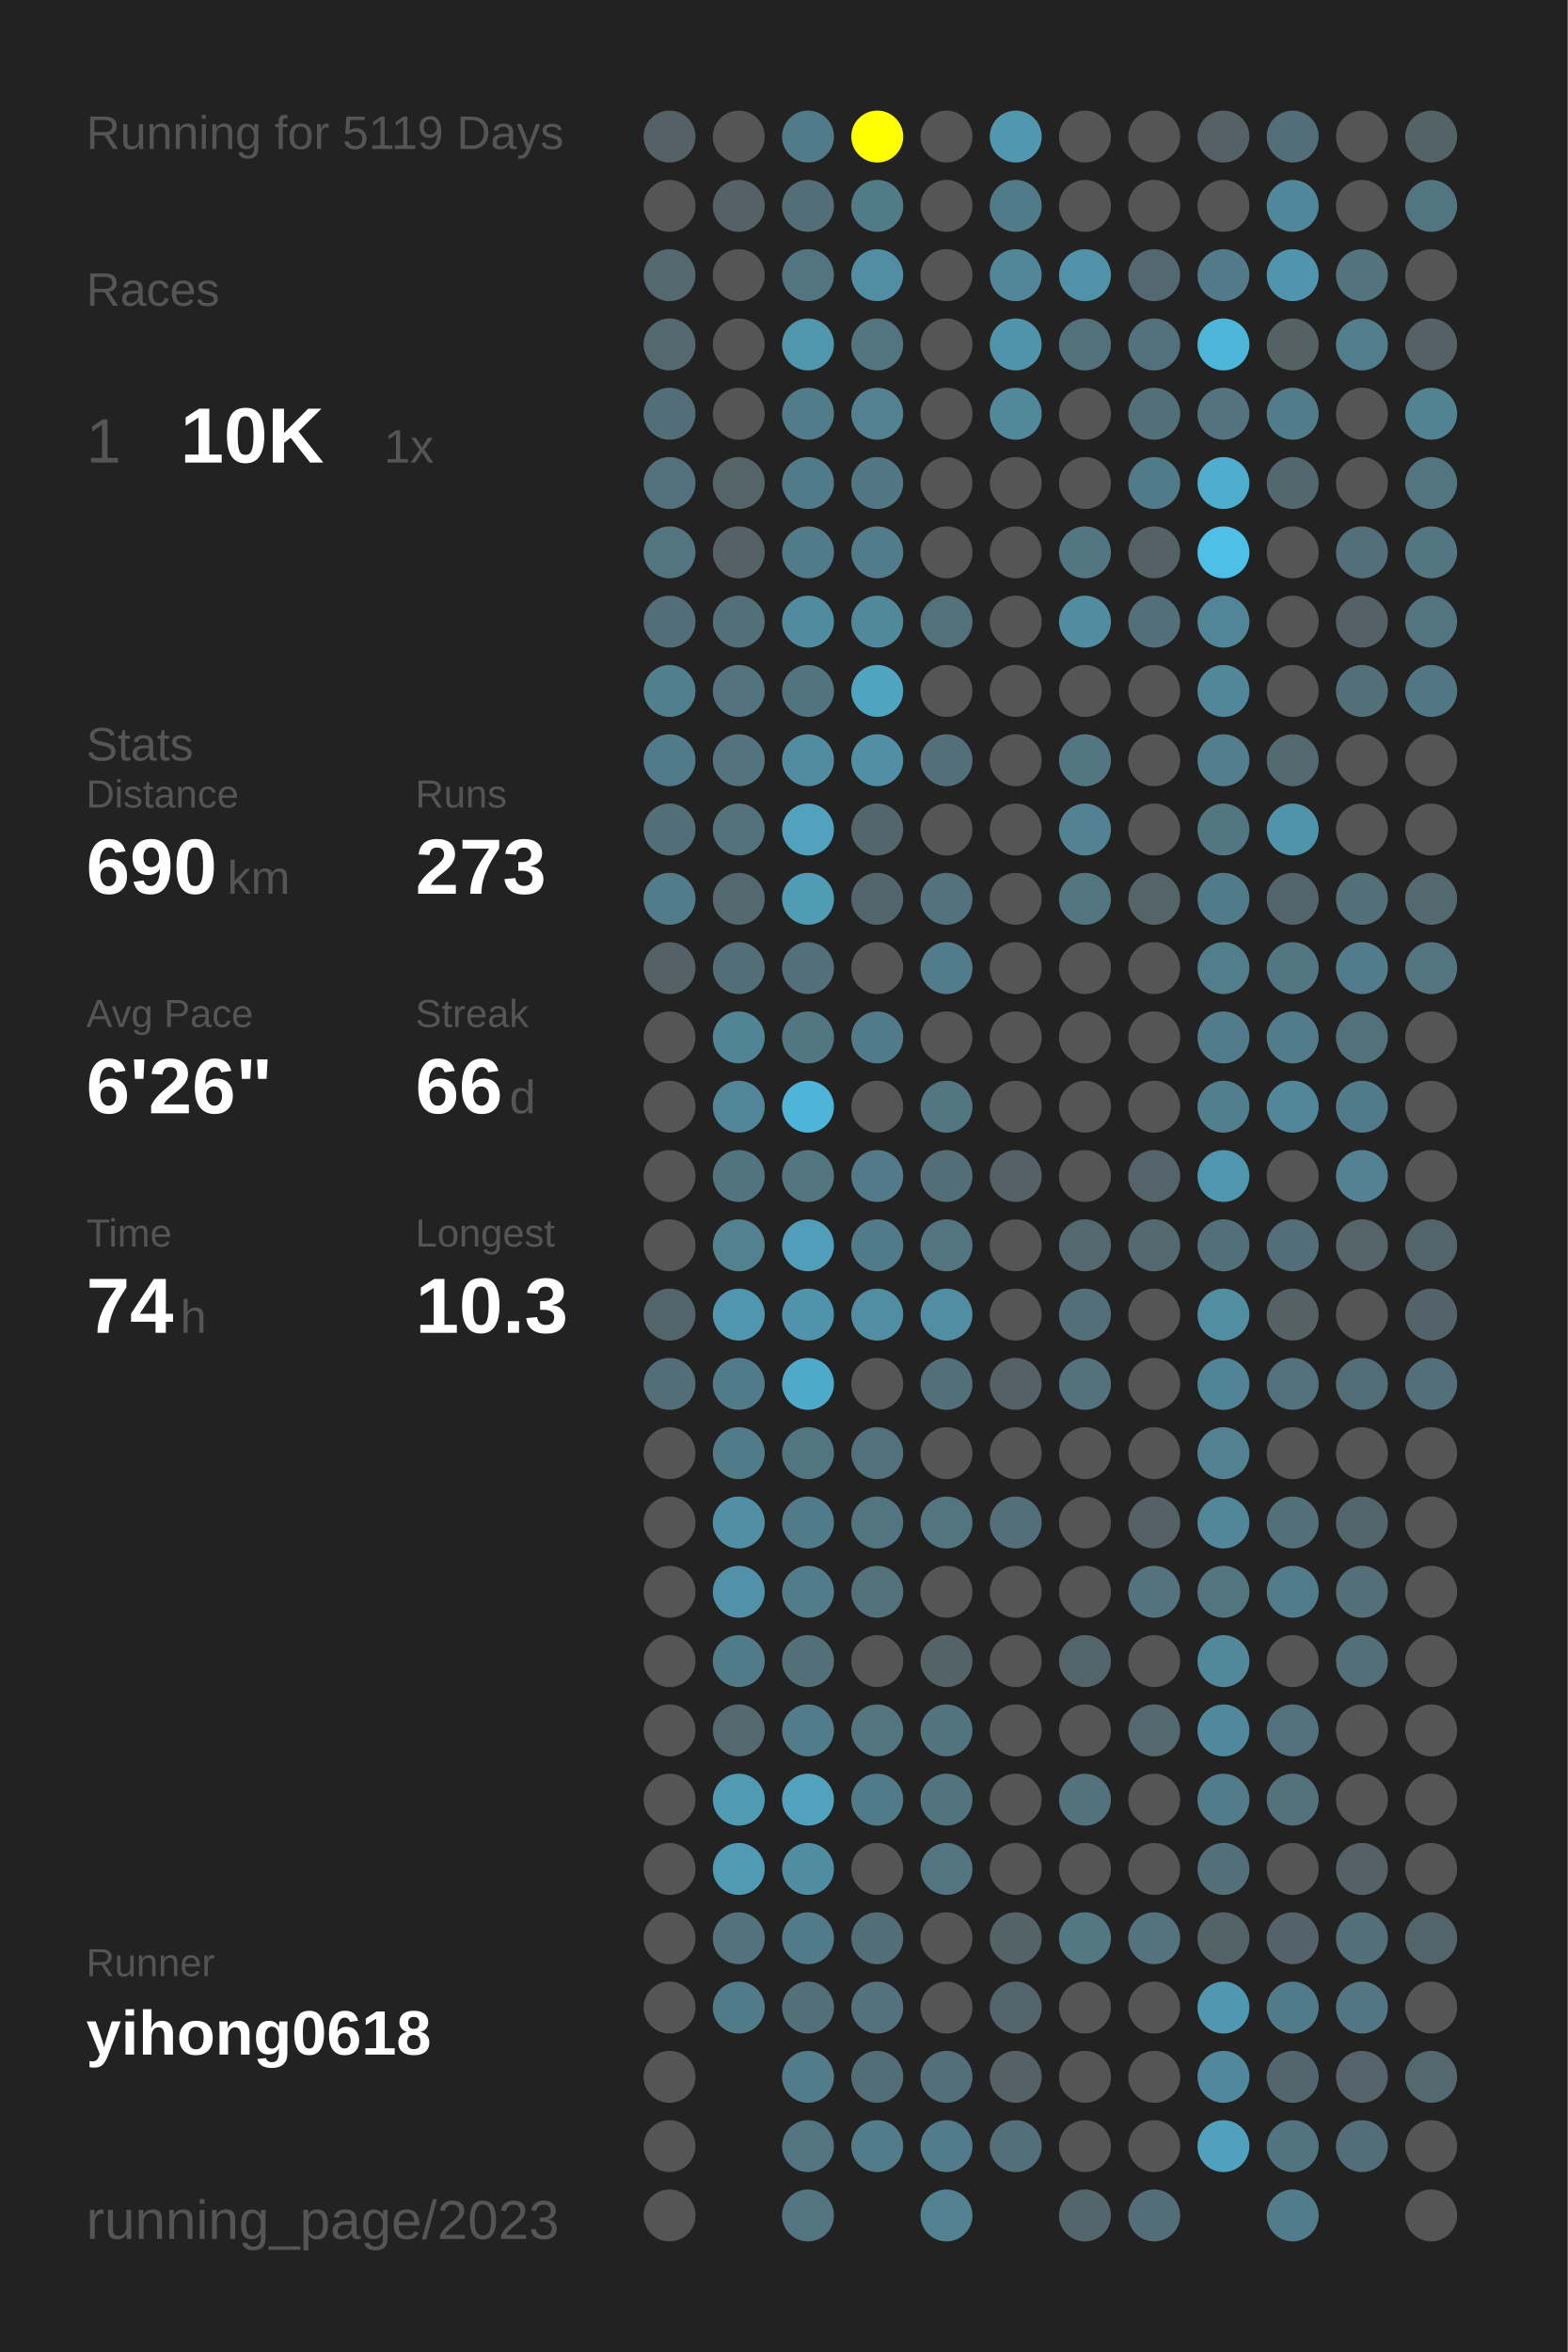
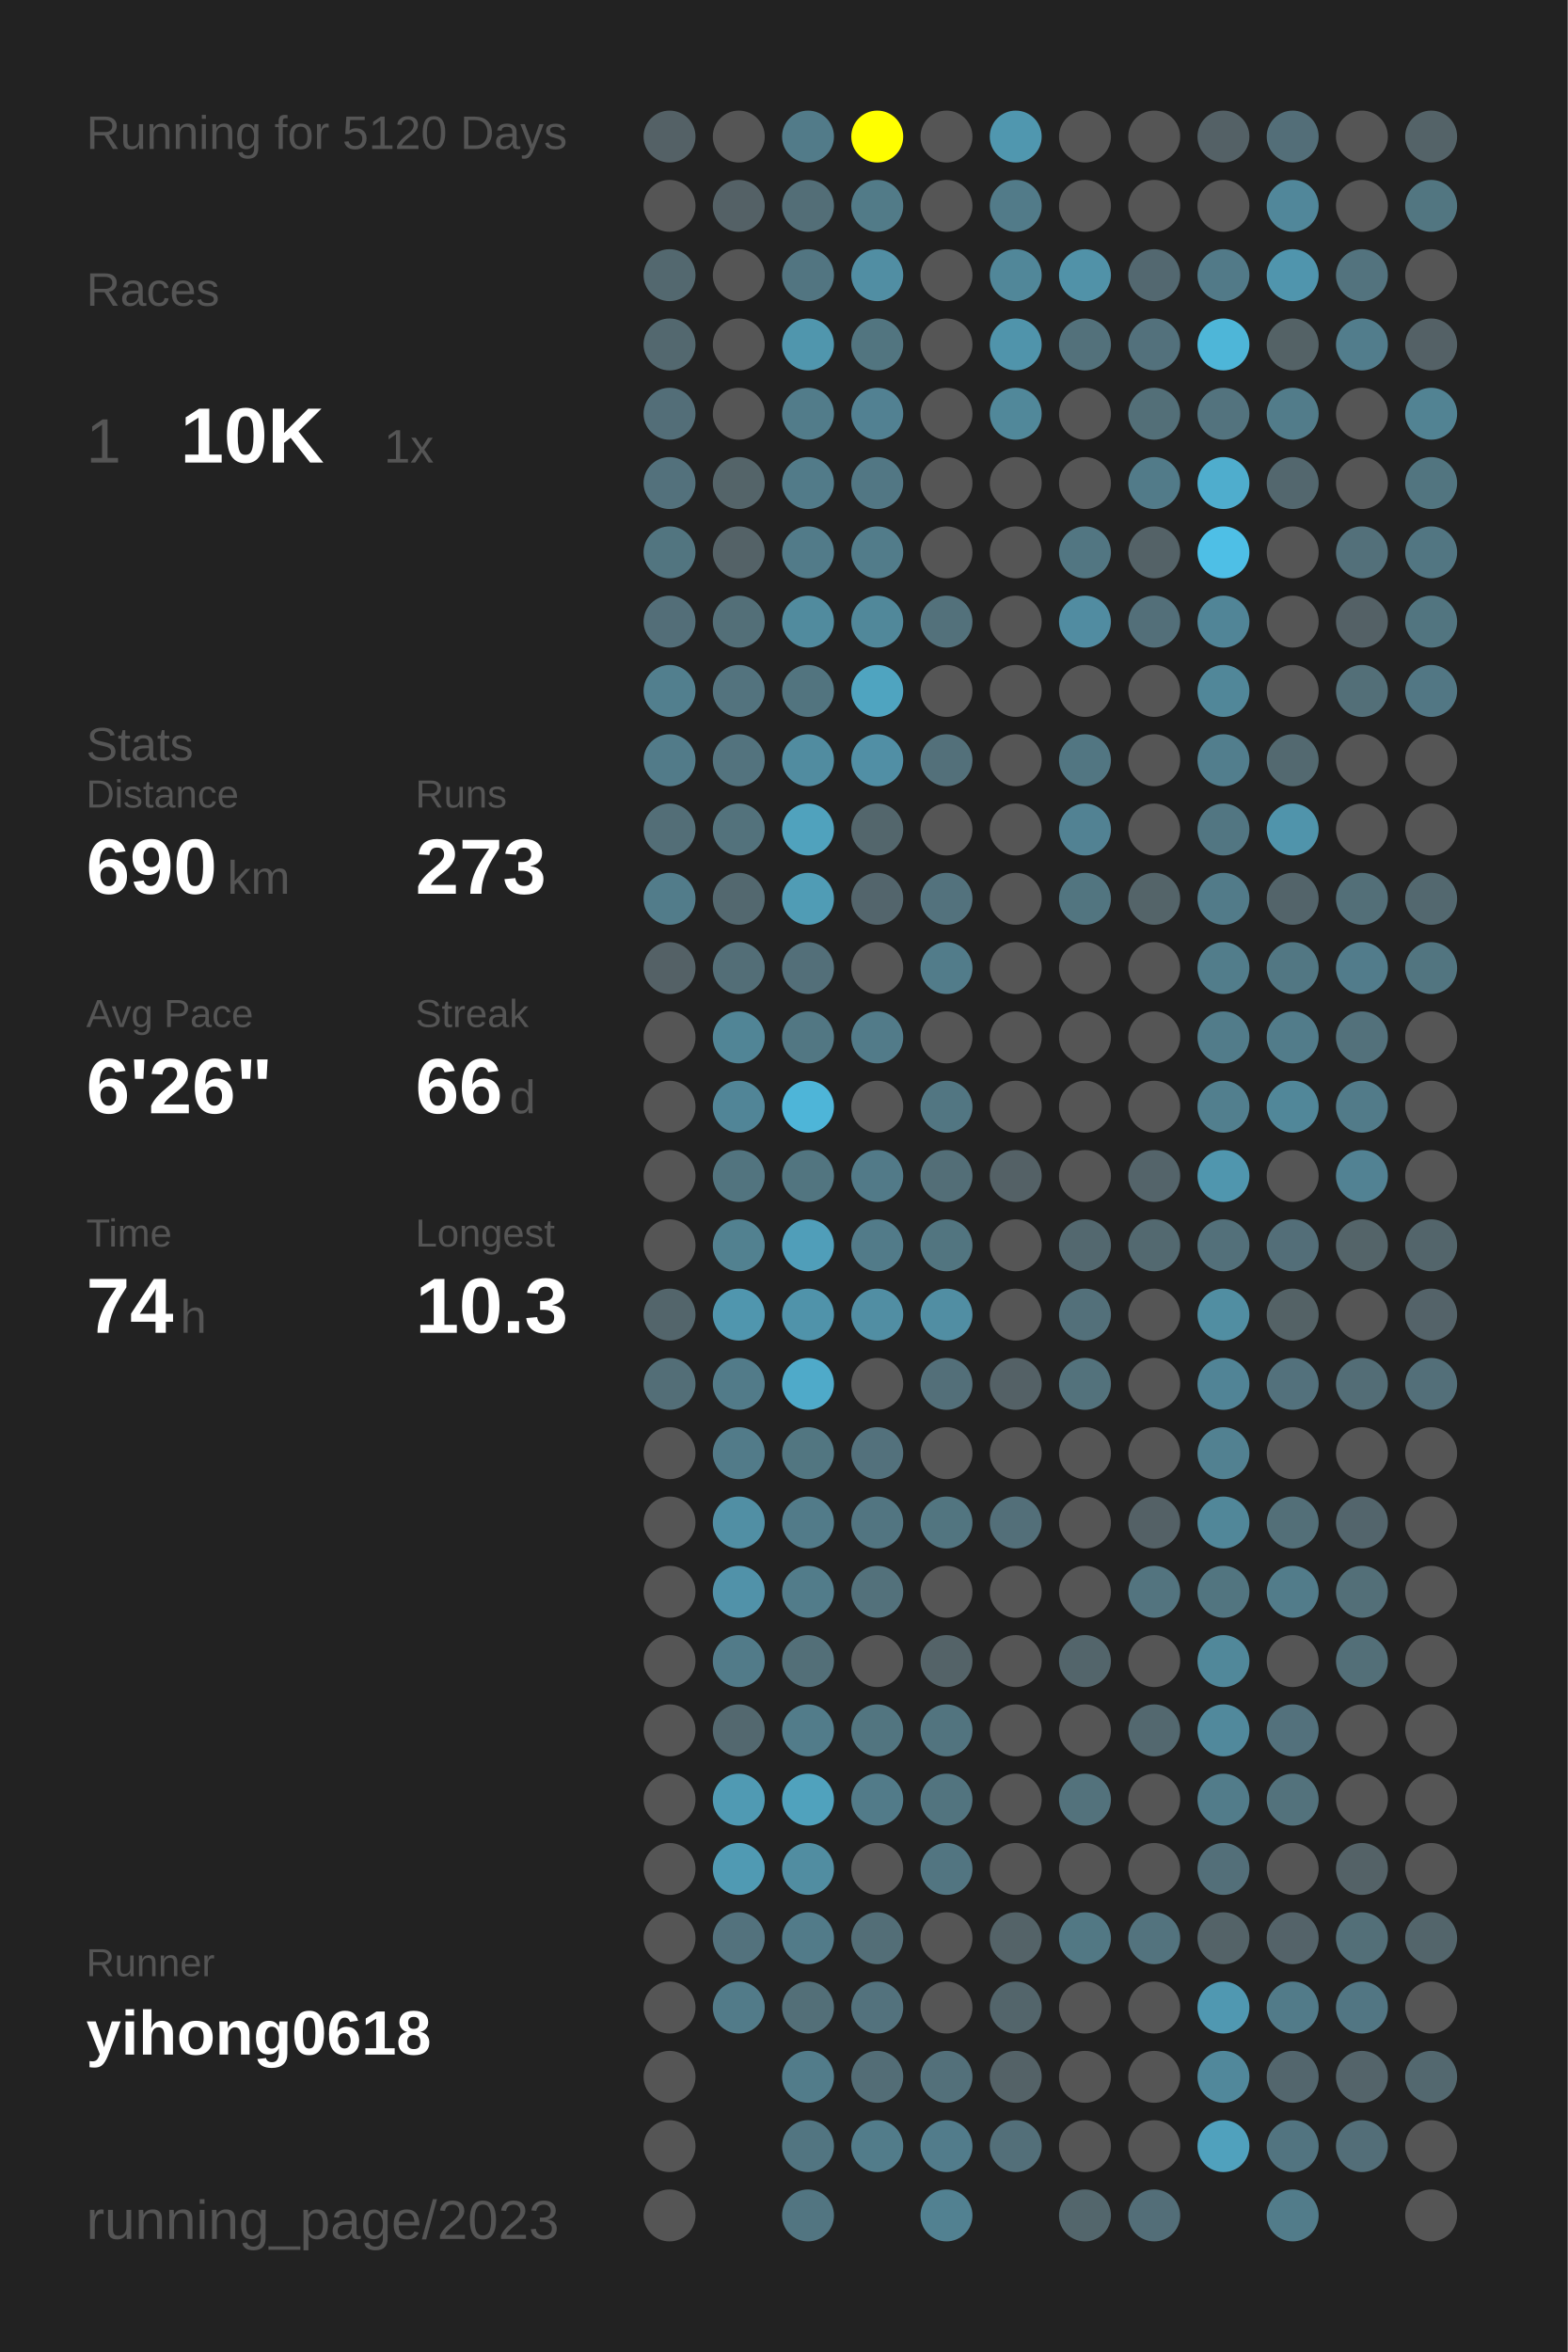
<svg xmlns="http://www.w3.org/2000/svg" baseProfile="full" height="300mm" version="1.1" viewBox="0,0,200,300" width="200mm">
  <defs />
  <rect fill="#222222" height="300" width="200" x="0" y="0" />
-   <text fill="#555555" style="font-size:6px; font-family:Arial;" x="11" y="19">Running for 5119 Days</text>
+   <text fill="#555555" style="font-size:6px; font-family:Arial;" x="11" y="19">Running for 5120 Days</text>
  <text fill="#555555" style="font-size:6px; font-family:Arial;" x="11" y="39">Races</text>
  <text fill="#555555" style="font-size:8px; font-family:Arial;" x="11" y="59">1</text>
  <text fill="#FFFFFF" style="font-size:10px; font-family:Arial; font-weight:bold;" x="23" y="59">10K</text>
  <text fill="#555555" style="font-size:6px; font-family:Arial;" x="49" y="59">1x</text>
  <text fill="#555555" style="font-size:6px; font-family:Arial;" x="11" y="97">Stats</text>
  <text fill="#555555" style="font-size:5px; font-family:Arial;" x="11" y="103">Distance</text>
  <text fill="#FFFFFF" style="font-size:10px; font-family:Arial; font-weight:bold;" x="11" y="114">690</text>
  <text fill="#555555" style="font-size:6px; font-family:Arial;" x="29" y="114">km</text>
  <text fill="#555555" style="font-size:5px; font-family:Arial;" x="53" y="103">Runs</text>
  <text fill="#FFFFFF" style="font-size:10px; font-family:Arial; font-weight:bold;" x="53" y="114">273</text>
  <text fill="#555555" style="font-size:5px; font-family:Arial;" x="11" y="131">Avg Pace</text>
  <text fill="#FFFFFF" style="font-size:10px; font-family:Arial; font-weight:bold;" x="11" y="142">6'26"</text>
  <text fill="#555555" style="font-size:5px; font-family:Arial;" x="53" y="131">Streak</text>
  <text fill="#FFFFFF" style="font-size:10px; font-family:Arial; font-weight:bold;" x="53" y="142">66</text>
  <text fill="#555555" style="font-size:6px; font-family:Arial;" x="65" y="142">d</text>
  <text fill="#555555" style="font-size:5px; font-family:Arial;" x="11" y="159">Time</text>
  <text fill="#FFFFFF" style="font-size:10px; font-family:Arial; font-weight:bold;" x="11" y="170">74</text>
  <text fill="#555555" style="font-size:6px; font-family:Arial;" x="23" y="170">h</text>
  <text fill="#555555" style="font-size:5px; font-family:Arial;" x="53" y="159">Longest</text>
  <text fill="#FFFFFF" style="font-size:10px; font-family:Arial; font-weight:bold;" x="53" y="170">10.3</text>
  <text fill="#555555" style="font-size:5px; font-family:Arial;" x="11" y="252.065">Runner</text>
  <text fill="#FFFFFF" style="font-size:8px; font-family:Arial; font-weight:bold;" x="11" y="262.065">yihong0618</text>
  <text fill="#555555" style="font-size:7px; font-family:Arial;" x="11" y="285.581">running_page/2023</text>
  <circle cx="85.417" cy="17.419" fill="#546166" r="3.312" />
  <circle cx="85.417" cy="26.258" fill="#555555" r="3.312" />
  <circle cx="85.417" cy="35.097" fill="#53686f" r="3.312" />
  <circle cx="85.417" cy="43.935" fill="#53686f" r="3.312" />
  <circle cx="85.417" cy="52.774" fill="#536e78" r="3.312" />
  <circle cx="85.417" cy="61.613" fill="#53717c" r="3.312" />
  <circle cx="85.417" cy="70.452" fill="#527580" r="3.312" />
  <circle cx="85.417" cy="79.29" fill="#536e78" r="3.312" />
  <circle cx="85.417" cy="88.129" fill="#527f8e" r="3.312" />
  <circle cx="85.417" cy="96.968" fill="#527b89" r="3.312" />
  <circle cx="85.417" cy="105.806" fill="#536e77" r="3.312" />
  <circle cx="85.417" cy="114.645" fill="#527c8a" r="3.312" />
  <circle cx="85.417" cy="123.484" fill="#546166" r="3.312" />
  <circle cx="85.417" cy="132.323" fill="#555555" r="3.312" />
  <circle cx="85.417" cy="141.161" fill="#555555" r="3.312" />
  <circle cx="85.417" cy="150" fill="#555555" r="3.312" />
  <circle cx="85.417" cy="158.839" fill="#555555" r="3.312" />
  <circle cx="85.417" cy="167.677" fill="#53656b" r="3.312" />
  <circle cx="85.417" cy="176.516" fill="#536e77" r="3.312" />
  <circle cx="85.417" cy="185.355" fill="#555555" r="3.312" />
  <circle cx="85.417" cy="194.194" fill="#555555" r="3.312" />
  <circle cx="85.417" cy="203.032" fill="#555555" r="3.312" />
  <circle cx="85.417" cy="211.871" fill="#555555" r="3.312" />
  <circle cx="85.417" cy="220.71" fill="#555555" r="3.312" />
  <circle cx="85.417" cy="229.548" fill="#555555" r="3.312" />
  <circle cx="85.417" cy="238.387" fill="#555555" r="3.312" />
  <circle cx="85.417" cy="247.226" fill="#555555" r="3.312" />
  <circle cx="85.417" cy="256.065" fill="#555555" r="3.312" />
  <circle cx="85.417" cy="264.903" fill="#555555" r="3.312" />
  <circle cx="85.417" cy="273.742" fill="#555555" r="3.312" />
  <circle cx="85.417" cy="282.581" fill="#555555" r="3.312" />
  <circle cx="94.25" cy="17.419" fill="#555555" r="3.312" />
  <circle cx="94.25" cy="26.258" fill="#546166" r="3.312" />
  <circle cx="94.25" cy="35.097" fill="#555555" r="3.312" />
  <circle cx="94.25" cy="43.935" fill="#555555" r="3.312" />
  <circle cx="94.25" cy="52.774" fill="#555555" r="3.312" />
  <circle cx="94.25" cy="61.613" fill="#546469" r="3.312" />
  <circle cx="94.25" cy="70.452" fill="#546267" r="3.312" />
  <circle cx="94.25" cy="79.29" fill="#536f78" r="3.312" />
  <circle cx="94.25" cy="88.129" fill="#53737e" r="3.312" />
  <circle cx="94.25" cy="96.968" fill="#53737e" r="3.312" />
  <circle cx="94.25" cy="105.806" fill="#53727c" r="3.312" />
  <circle cx="94.25" cy="114.645" fill="#53686f" r="3.312" />
  <circle cx="94.25" cy="123.484" fill="#536e77" r="3.312" />
  <circle cx="94.25" cy="132.323" fill="#518596" r="3.312" />
  <circle cx="94.25" cy="141.161" fill="#518597" r="3.312" />
  <circle cx="94.25" cy="150" fill="#52747f" r="3.312" />
  <circle cx="94.25" cy="158.839" fill="#528190" r="3.312" />
  <circle cx="94.25" cy="167.677" fill="#5096ae" r="3.312" />
  <circle cx="94.25" cy="176.516" fill="#527b89" r="3.312" />
  <circle cx="94.25" cy="185.355" fill="#527b89" r="3.312" />
  <circle cx="94.25" cy="194.194" fill="#518fa4" r="3.312" />
  <circle cx="94.25" cy="203.032" fill="#5192a9" r="3.312" />
  <circle cx="94.25" cy="211.871" fill="#527b89" r="3.312" />
  <circle cx="94.25" cy="220.71" fill="#53686f" r="3.312" />
  <circle cx="94.25" cy="229.548" fill="#509ab3" r="3.312" />
  <circle cx="94.25" cy="238.387" fill="#509ab3" r="3.312" />
  <circle cx="94.25" cy="247.226" fill="#53727d" r="3.312" />
  <circle cx="94.25" cy="256.065" fill="#527b89" r="3.312" />
  <circle cx="103.083" cy="17.419" fill="#527b89" r="3.312" />
  <circle cx="103.083" cy="26.258" fill="#536e77" r="3.312" />
  <circle cx="103.083" cy="35.097" fill="#527581" r="3.312" />
  <circle cx="103.083" cy="43.935" fill="#5096ad" r="3.312" />
  <circle cx="103.083" cy="52.774" fill="#527c8a" r="3.312" />
  <circle cx="103.083" cy="61.613" fill="#527b89" r="3.312" />
  <circle cx="103.083" cy="70.452" fill="#527b89" r="3.312" />
  <circle cx="103.083" cy="79.29" fill="#518b9e" r="3.312" />
  <circle cx="103.083" cy="88.129" fill="#52747f" r="3.312" />
  <circle cx="103.083" cy="96.968" fill="#518ca0" r="3.312" />
  <circle cx="103.083" cy="105.806" fill="#50a2bd" r="3.312" />
  <circle cx="103.083" cy="114.645" fill="#509cb5" r="3.312" />
  <circle cx="103.083" cy="123.484" fill="#536f79" r="3.312" />
  <circle cx="103.083" cy="132.323" fill="#527783" r="3.312" />
  <circle cx="103.083" cy="141.161" fill="#4eb5d8" r="3.312" />
  <circle cx="103.083" cy="150" fill="#527580" r="3.312" />
  <circle cx="103.083" cy="158.839" fill="#509eb9" r="3.312" />
  <circle cx="103.083" cy="167.677" fill="#5093aa" r="3.312" />
  <circle cx="103.083" cy="176.516" fill="#4faac9" r="3.312" />
  <circle cx="103.083" cy="185.355" fill="#527681" r="3.312" />
  <circle cx="103.083" cy="194.194" fill="#527b89" r="3.312" />
  <circle cx="103.083" cy="203.032" fill="#527c8a" r="3.312" />
  <circle cx="103.083" cy="211.871" fill="#536f78" r="3.312" />
  <circle cx="103.083" cy="220.71" fill="#527c8a" r="3.312" />
  <circle cx="103.083" cy="229.548" fill="#50a2bd" r="3.312" />
  <circle cx="103.083" cy="238.387" fill="#518da1" r="3.312" />
  <circle cx="103.083" cy="247.226" fill="#527b89" r="3.312" />
  <circle cx="103.083" cy="256.065" fill="#536f78" r="3.312" />
  <circle cx="103.083" cy="264.903" fill="#527c8a" r="3.312" />
  <circle cx="103.083" cy="273.742" fill="#527581" r="3.312" />
  <circle cx="103.083" cy="282.581" fill="#527581" r="3.312" />
  <circle cx="111.917" cy="17.419" fill="#FFFF00" r="3.312" />
  <circle cx="111.917" cy="26.258" fill="#527b88" r="3.312" />
  <circle cx="111.917" cy="35.097" fill="#518ea3" r="3.312" />
  <circle cx="111.917" cy="43.935" fill="#527580" r="3.312" />
  <circle cx="111.917" cy="52.774" fill="#528192" r="3.312" />
  <circle cx="111.917" cy="61.613" fill="#527784" r="3.312" />
  <circle cx="111.917" cy="70.452" fill="#527c8a" r="3.312" />
  <circle cx="111.917" cy="79.29" fill="#51889a" r="3.312" />
  <circle cx="111.917" cy="88.129" fill="#4fa4c0" r="3.312" />
  <circle cx="111.917" cy="96.968" fill="#518fa5" r="3.312" />
  <circle cx="111.917" cy="105.806" fill="#53666c" r="3.312" />
  <circle cx="111.917" cy="114.645" fill="#53656c" r="3.312" />
  <circle cx="111.917" cy="123.484" fill="#555555" r="3.312" />
  <circle cx="111.917" cy="132.323" fill="#527b89" r="3.312" />
  <circle cx="111.917" cy="141.161" fill="#555555" r="3.312" />
  <circle cx="111.917" cy="150" fill="#527a88" r="3.312" />
  <circle cx="111.917" cy="158.839" fill="#527b89" r="3.312" />
  <circle cx="111.917" cy="167.677" fill="#518ea3" r="3.312" />
  <circle cx="111.917" cy="176.516" fill="#555555" r="3.312" />
  <circle cx="111.917" cy="185.355" fill="#53717c" r="3.312" />
  <circle cx="111.917" cy="194.194" fill="#527581" r="3.312" />
  <circle cx="111.917" cy="203.032" fill="#53717b" r="3.312" />
  <circle cx="111.917" cy="211.871" fill="#555555" r="3.312" />
  <circle cx="111.917" cy="220.71" fill="#527580" r="3.312" />
  <circle cx="111.917" cy="229.548" fill="#527b89" r="3.312" />
  <circle cx="111.917" cy="238.387" fill="#555555" r="3.312" />
  <circle cx="111.917" cy="247.226" fill="#536e77" r="3.312" />
  <circle cx="111.917" cy="256.065" fill="#53727d" r="3.312" />
  <circle cx="111.917" cy="264.903" fill="#536d76" r="3.312" />
  <circle cx="111.917" cy="273.742" fill="#527c8a" r="3.312" />
  <circle cx="120.75" cy="17.419" fill="#555555" r="3.312" />
  <circle cx="120.75" cy="26.258" fill="#555555" r="3.312" />
  <circle cx="120.75" cy="35.097" fill="#555555" r="3.312" />
  <circle cx="120.75" cy="43.935" fill="#555555" r="3.312" />
  <circle cx="120.75" cy="52.774" fill="#555555" r="3.312" />
  <circle cx="120.75" cy="61.613" fill="#555555" r="3.312" />
  <circle cx="120.75" cy="70.452" fill="#555555" r="3.312" />
  <circle cx="120.75" cy="79.29" fill="#53717b" r="3.312" />
  <circle cx="120.75" cy="88.129" fill="#555555" r="3.312" />
  <circle cx="120.75" cy="96.968" fill="#53707a" r="3.312" />
  <circle cx="120.75" cy="105.806" fill="#555555" r="3.312" />
  <circle cx="120.75" cy="114.645" fill="#53727d" r="3.312" />
  <circle cx="120.75" cy="123.484" fill="#527c8a" r="3.312" />
  <circle cx="120.75" cy="132.323" fill="#555555" r="3.312" />
  <circle cx="120.75" cy="141.161" fill="#527682" r="3.312" />
  <circle cx="120.75" cy="150" fill="#536e77" r="3.312" />
  <circle cx="120.75" cy="158.839" fill="#527580" r="3.312" />
  <circle cx="120.75" cy="167.677" fill="#518ea3" r="3.312" />
  <circle cx="120.75" cy="176.516" fill="#536f79" r="3.312" />
  <circle cx="120.75" cy="185.355" fill="#555555" r="3.312" />
  <circle cx="120.75" cy="194.194" fill="#527580" r="3.312" />
  <circle cx="120.75" cy="203.032" fill="#555555" r="3.312" />
  <circle cx="120.75" cy="211.871" fill="#546368" r="3.312" />
  <circle cx="120.75" cy="220.71" fill="#52747f" r="3.312" />
  <circle cx="120.75" cy="229.548" fill="#52747f" r="3.312" />
  <circle cx="120.75" cy="238.387" fill="#527581" r="3.312" />
  <circle cx="120.75" cy="247.226" fill="#555555" r="3.312" />
  <circle cx="120.75" cy="256.065" fill="#555555" r="3.312" />
  <circle cx="120.75" cy="264.903" fill="#53707a" r="3.312" />
  <circle cx="120.75" cy="273.742" fill="#527c8b" r="3.312" />
  <circle cx="120.75" cy="282.581" fill="#528191" r="3.312" />
  <circle cx="129.583" cy="17.419" fill="#5097af" r="3.312" />
  <circle cx="129.583" cy="26.258" fill="#527b89" r="3.312" />
  <circle cx="129.583" cy="35.097" fill="#518799" r="3.312" />
  <circle cx="129.583" cy="43.935" fill="#5094ab" r="3.312" />
  <circle cx="129.583" cy="52.774" fill="#51889a" r="3.312" />
  <circle cx="129.583" cy="61.613" fill="#555555" r="3.312" />
  <circle cx="129.583" cy="70.452" fill="#555555" r="3.312" />
  <circle cx="129.583" cy="79.29" fill="#555555" r="3.312" />
  <circle cx="129.583" cy="88.129" fill="#555555" r="3.312" />
  <circle cx="129.583" cy="96.968" fill="#555555" r="3.312" />
  <circle cx="129.583" cy="105.806" fill="#555555" r="3.312" />
  <circle cx="129.583" cy="114.645" fill="#555555" r="3.312" />
  <circle cx="129.583" cy="123.484" fill="#555555" r="3.312" />
  <circle cx="129.583" cy="132.323" fill="#555555" r="3.312" />
  <circle cx="129.583" cy="141.161" fill="#555555" r="3.312" />
  <circle cx="129.583" cy="150" fill="#546166" r="3.312" />
  <circle cx="129.583" cy="158.839" fill="#555555" r="3.312" />
  <circle cx="129.583" cy="167.677" fill="#555555" r="3.312" />
  <circle cx="129.583" cy="176.516" fill="#546166" r="3.312" />
  <circle cx="129.583" cy="185.355" fill="#555555" r="3.312" />
  <circle cx="129.583" cy="194.194" fill="#536f79" r="3.312" />
  <circle cx="129.583" cy="203.032" fill="#555555" r="3.312" />
  <circle cx="129.583" cy="211.871" fill="#555555" r="3.312" />
  <circle cx="129.583" cy="220.71" fill="#555555" r="3.312" />
  <circle cx="129.583" cy="229.548" fill="#555555" r="3.312" />
  <circle cx="129.583" cy="238.387" fill="#555555" r="3.312" />
  <circle cx="129.583" cy="247.226" fill="#546368" r="3.312" />
  <circle cx="129.583" cy="256.065" fill="#53656b" r="3.312" />
  <circle cx="129.583" cy="264.903" fill="#546267" r="3.312" />
  <circle cx="129.583" cy="273.742" fill="#536f79" r="3.312" />
  <circle cx="138.417" cy="17.419" fill="#555555" r="3.312" />
  <circle cx="138.417" cy="26.258" fill="#555555" r="3.312" />
  <circle cx="138.417" cy="35.097" fill="#5192a8" r="3.312" />
  <circle cx="138.417" cy="43.935" fill="#53717b" r="3.312" />
  <circle cx="138.417" cy="52.774" fill="#555555" r="3.312" />
  <circle cx="138.417" cy="61.613" fill="#555555" r="3.312" />
  <circle cx="138.417" cy="70.452" fill="#527682" r="3.312" />
  <circle cx="138.417" cy="79.29" fill="#518ca1" r="3.312" />
  <circle cx="138.417" cy="88.129" fill="#555555" r="3.312" />
  <circle cx="138.417" cy="96.968" fill="#527682" r="3.312" />
  <circle cx="138.417" cy="105.806" fill="#528293" r="3.312" />
  <circle cx="138.417" cy="114.645" fill="#527580" r="3.312" />
  <circle cx="138.417" cy="123.484" fill="#555555" r="3.312" />
  <circle cx="138.417" cy="132.323" fill="#555555" r="3.312" />
  <circle cx="138.417" cy="141.161" fill="#555555" r="3.312" />
  <circle cx="138.417" cy="150" fill="#555555" r="3.312" />
  <circle cx="138.417" cy="158.839" fill="#53686f" r="3.312" />
  <circle cx="138.417" cy="167.677" fill="#53707a" r="3.312" />
  <circle cx="138.417" cy="176.516" fill="#53727c" r="3.312" />
  <circle cx="138.417" cy="185.355" fill="#555555" r="3.312" />
  <circle cx="138.417" cy="194.194" fill="#555555" r="3.312" />
  <circle cx="138.417" cy="203.032" fill="#555555" r="3.312" />
  <circle cx="138.417" cy="211.871" fill="#53656b" r="3.312" />
  <circle cx="138.417" cy="220.71" fill="#555555" r="3.312" />
  <circle cx="138.417" cy="229.548" fill="#53727c" r="3.312" />
  <circle cx="138.417" cy="238.387" fill="#555555" r="3.312" />
  <circle cx="138.417" cy="247.226" fill="#527884" r="3.312" />
  <circle cx="138.417" cy="256.065" fill="#555555" r="3.312" />
  <circle cx="138.417" cy="264.903" fill="#555555" r="3.312" />
  <circle cx="138.417" cy="273.742" fill="#555555" r="3.312" />
  <circle cx="138.417" cy="282.581" fill="#53666c" r="3.312" />
  <circle cx="147.25" cy="17.419" fill="#555555" r="3.312" />
  <circle cx="147.25" cy="26.258" fill="#555555" r="3.312" />
  <circle cx="147.25" cy="35.097" fill="#536870" r="3.312" />
  <circle cx="147.25" cy="43.935" fill="#53717c" r="3.312" />
  <circle cx="147.25" cy="52.774" fill="#536f78" r="3.312" />
  <circle cx="147.25" cy="61.613" fill="#527b89" r="3.312" />
  <circle cx="147.25" cy="70.452" fill="#546267" r="3.312" />
  <circle cx="147.25" cy="79.29" fill="#536f79" r="3.312" />
  <circle cx="147.25" cy="88.129" fill="#555555" r="3.312" />
  <circle cx="147.25" cy="96.968" fill="#555555" r="3.312" />
  <circle cx="147.25" cy="105.806" fill="#555555" r="3.312" />
  <circle cx="147.25" cy="114.645" fill="#546469" r="3.312" />
  <circle cx="147.25" cy="123.484" fill="#555555" r="3.312" />
  <circle cx="147.25" cy="132.323" fill="#555555" r="3.312" />
  <circle cx="147.25" cy="141.161" fill="#555555" r="3.312" />
  <circle cx="147.25" cy="150" fill="#54646a" r="3.312" />
  <circle cx="147.25" cy="158.839" fill="#536970" r="3.312" />
  <circle cx="147.25" cy="167.677" fill="#555555" r="3.312" />
  <circle cx="147.25" cy="176.516" fill="#555555" r="3.312" />
  <circle cx="147.25" cy="185.355" fill="#555555" r="3.312" />
  <circle cx="147.25" cy="194.194" fill="#546166" r="3.312" />
  <circle cx="147.25" cy="203.032" fill="#53747f" r="3.312" />
  <circle cx="147.25" cy="211.871" fill="#555555" r="3.312" />
  <circle cx="147.25" cy="220.71" fill="#53686f" r="3.312" />
  <circle cx="147.25" cy="229.548" fill="#555555" r="3.312" />
  <circle cx="147.25" cy="238.387" fill="#555555" r="3.312" />
  <circle cx="147.25" cy="247.226" fill="#53737e" r="3.312" />
  <circle cx="147.25" cy="256.065" fill="#555555" r="3.312" />
  <circle cx="147.25" cy="264.903" fill="#555555" r="3.312" />
  <circle cx="147.25" cy="273.742" fill="#555555" r="3.312" />
  <circle cx="147.25" cy="282.581" fill="#536e78" r="3.312" />
  <circle cx="156.083" cy="17.419" fill="#546166" r="3.312" />
  <circle cx="156.083" cy="26.258" fill="#555555" r="3.312" />
  <circle cx="156.083" cy="35.097" fill="#527a88" r="3.312" />
  <circle cx="156.083" cy="43.935" fill="#4eb6d8" r="3.312" />
  <circle cx="156.083" cy="52.774" fill="#53737e" r="3.312" />
  <circle cx="156.083" cy="61.613" fill="#4fadcd" r="3.312" />
  <circle cx="156.083" cy="70.452" fill="#4ebfe6" r="3.312" />
  <circle cx="156.083" cy="79.29" fill="#518597" r="3.312" />
  <circle cx="156.083" cy="88.129" fill="#518799" r="3.312" />
  <circle cx="156.083" cy="96.968" fill="#527e8d" r="3.312" />
  <circle cx="156.083" cy="105.806" fill="#527682" r="3.312" />
  <circle cx="156.083" cy="114.645" fill="#527b89" r="3.312" />
  <circle cx="156.083" cy="123.484" fill="#527d8b" r="3.312" />
  <circle cx="156.083" cy="132.323" fill="#527c8a" r="3.312" />
  <circle cx="156.083" cy="141.161" fill="#527f8e" r="3.312" />
  <circle cx="156.083" cy="150" fill="#5096ae" r="3.312" />
  <circle cx="156.083" cy="158.839" fill="#53707a" r="3.312" />
  <circle cx="156.083" cy="167.677" fill="#518ea2" r="3.312" />
  <circle cx="156.083" cy="176.516" fill="#518496" r="3.312" />
  <circle cx="156.083" cy="185.355" fill="#528191" r="3.312" />
  <circle cx="156.083" cy="194.194" fill="#518799" r="3.312" />
  <circle cx="156.083" cy="203.032" fill="#527580" r="3.312" />
  <circle cx="156.083" cy="211.871" fill="#51889a" r="3.312" />
  <circle cx="156.083" cy="220.71" fill="#51899c" r="3.312" />
  <circle cx="156.083" cy="229.548" fill="#527c8a" r="3.312" />
  <circle cx="156.083" cy="238.387" fill="#536f79" r="3.312" />
  <circle cx="156.083" cy="247.226" fill="#546368" r="3.312" />
  <circle cx="156.083" cy="256.065" fill="#5098b1" r="3.312" />
  <circle cx="156.083" cy="264.903" fill="#51889b" r="3.312" />
  <circle cx="156.083" cy="273.742" fill="#50a1bd" r="3.312" />
  <circle cx="164.917" cy="17.419" fill="#536e78" r="3.312" />
  <circle cx="164.917" cy="26.258" fill="#51879a" r="3.312" />
  <circle cx="164.917" cy="35.097" fill="#5095ad" r="3.312" />
  <circle cx="164.917" cy="43.935" fill="#546266" r="3.312" />
  <circle cx="164.917" cy="52.774" fill="#527c8a" r="3.312" />
  <circle cx="164.917" cy="61.613" fill="#53676e" r="3.312" />
  <circle cx="164.917" cy="70.452" fill="#555555" r="3.312" />
  <circle cx="164.917" cy="79.29" fill="#555555" r="3.312" />
  <circle cx="164.917" cy="88.129" fill="#555555" r="3.312" />
  <circle cx="164.917" cy="96.968" fill="#536970" r="3.312" />
  <circle cx="164.917" cy="105.806" fill="#5094ab" r="3.312" />
  <circle cx="164.917" cy="114.645" fill="#53646a" r="3.312" />
  <circle cx="164.917" cy="123.484" fill="#527783" r="3.312" />
  <circle cx="164.917" cy="132.323" fill="#527c8a" r="3.312" />
  <circle cx="164.917" cy="141.161" fill="#518799" r="3.312" />
  <circle cx="164.917" cy="150" fill="#555555" r="3.312" />
  <circle cx="164.917" cy="158.839" fill="#536e78" r="3.312" />
  <circle cx="164.917" cy="167.677" fill="#546266" r="3.312" />
  <circle cx="164.917" cy="176.516" fill="#53717c" r="3.312" />
  <circle cx="164.917" cy="185.355" fill="#555555" r="3.312" />
  <circle cx="164.917" cy="194.194" fill="#536f78" r="3.312" />
  <circle cx="164.917" cy="203.032" fill="#527c8a" r="3.312" />
  <circle cx="164.917" cy="211.871" fill="#555555" r="3.312" />
  <circle cx="164.917" cy="220.71" fill="#53717c" r="3.312" />
  <circle cx="164.917" cy="229.548" fill="#53727c" r="3.312" />
  <circle cx="164.917" cy="238.387" fill="#555555" r="3.312" />
  <circle cx="164.917" cy="247.226" fill="#546369" r="3.312" />
  <circle cx="164.917" cy="256.065" fill="#527b89" r="3.312" />
  <circle cx="164.917" cy="264.903" fill="#53666d" r="3.312" />
  <circle cx="164.917" cy="273.742" fill="#527480" r="3.312" />
  <circle cx="164.917" cy="282.581" fill="#527c8a" r="3.312" />
  <circle cx="173.75" cy="17.419" fill="#555555" r="3.312" />
  <circle cx="173.75" cy="26.258" fill="#555555" r="3.312" />
  <circle cx="173.75" cy="35.097" fill="#53737e" r="3.312" />
  <circle cx="173.75" cy="43.935" fill="#527d8c" r="3.312" />
  <circle cx="173.75" cy="52.774" fill="#555555" r="3.312" />
  <circle cx="173.75" cy="61.613" fill="#555555" r="3.312" />
  <circle cx="173.75" cy="70.452" fill="#53707a" r="3.312" />
  <circle cx="173.75" cy="79.29" fill="#546166" r="3.312" />
  <circle cx="173.75" cy="88.129" fill="#536f78" r="3.312" />
  <circle cx="173.75" cy="96.968" fill="#555555" r="3.312" />
  <circle cx="173.75" cy="105.806" fill="#555555" r="3.312" />
  <circle cx="173.75" cy="114.645" fill="#536f78" r="3.312" />
  <circle cx="173.75" cy="123.484" fill="#527c8b" r="3.312" />
  <circle cx="173.75" cy="132.323" fill="#53717b" r="3.312" />
  <circle cx="173.75" cy="141.161" fill="#527b89" r="3.312" />
  <circle cx="173.75" cy="150" fill="#528293" r="3.312" />
  <circle cx="173.75" cy="158.839" fill="#546469" r="3.312" />
  <circle cx="173.75" cy="167.677" fill="#555555" r="3.312" />
  <circle cx="173.75" cy="176.516" fill="#536d76" r="3.312" />
  <circle cx="173.75" cy="185.355" fill="#555555" r="3.312" />
  <circle cx="173.75" cy="194.194" fill="#53656c" r="3.312" />
  <circle cx="173.75" cy="203.032" fill="#536f78" r="3.312" />
  <circle cx="173.75" cy="211.871" fill="#536f78" r="3.312" />
  <circle cx="173.75" cy="220.71" fill="#555555" r="3.312" />
  <circle cx="173.75" cy="229.548" fill="#555555" r="3.312" />
  <circle cx="173.75" cy="238.387" fill="#546267" r="3.312" />
  <circle cx="173.75" cy="247.226" fill="#536f78" r="3.312" />
  <circle cx="173.75" cy="256.065" fill="#527683" r="3.312" />
  <circle cx="173.75" cy="264.903" fill="#54646a" r="3.312" />
  <circle cx="173.75" cy="273.742" fill="#536e78" r="3.312" />
  <circle cx="182.583" cy="17.419" fill="#546368" r="3.312" />
  <circle cx="182.583" cy="26.258" fill="#527681" r="3.312" />
  <circle cx="182.583" cy="35.097" fill="#555555" r="3.312" />
  <circle cx="182.583" cy="43.935" fill="#546166" r="3.312" />
  <circle cx="182.583" cy="52.774" fill="#528393" r="3.312" />
  <circle cx="182.583" cy="61.613" fill="#527580" r="3.312" />
  <circle cx="182.583" cy="70.452" fill="#527682" r="3.312" />
  <circle cx="182.583" cy="79.29" fill="#527580" r="3.312" />
  <circle cx="182.583" cy="88.129" fill="#527784" r="3.312" />
  <circle cx="182.583" cy="96.968" fill="#555555" r="3.312" />
  <circle cx="182.583" cy="105.806" fill="#555555" r="3.312" />
  <circle cx="182.583" cy="114.645" fill="#53686f" r="3.312" />
  <circle cx="182.583" cy="123.484" fill="#527580" r="3.312" />
  <circle cx="182.583" cy="132.323" fill="#555555" r="3.312" />
  <circle cx="182.583" cy="141.161" fill="#555555" r="3.312" />
  <circle cx="182.583" cy="150" fill="#555555" r="3.312" />
  <circle cx="182.583" cy="158.839" fill="#53656b" r="3.312" />
  <circle cx="182.583" cy="167.677" fill="#546369" r="3.312" />
  <circle cx="182.583" cy="176.516" fill="#536f79" r="3.312" />
  <circle cx="182.583" cy="185.355" fill="#555555" r="3.312" />
  <circle cx="182.583" cy="194.194" fill="#555555" r="3.312" />
  <circle cx="182.583" cy="203.032" fill="#555555" r="3.312" />
  <circle cx="182.583" cy="211.871" fill="#555555" r="3.312" />
  <circle cx="182.583" cy="220.71" fill="#555555" r="3.312" />
  <circle cx="182.583" cy="229.548" fill="#555555" r="3.312" />
  <circle cx="182.583" cy="238.387" fill="#555555" r="3.312" />
  <circle cx="182.583" cy="247.226" fill="#53656b" r="3.312" />
  <circle cx="182.583" cy="256.065" fill="#555555" r="3.312" />
  <circle cx="182.583" cy="264.903" fill="#53686f" r="3.312" />
  <circle cx="182.583" cy="273.742" fill="#555555" r="3.312" />
  <circle cx="182.583" cy="282.581" fill="#555555" r="3.312" />
</svg>
